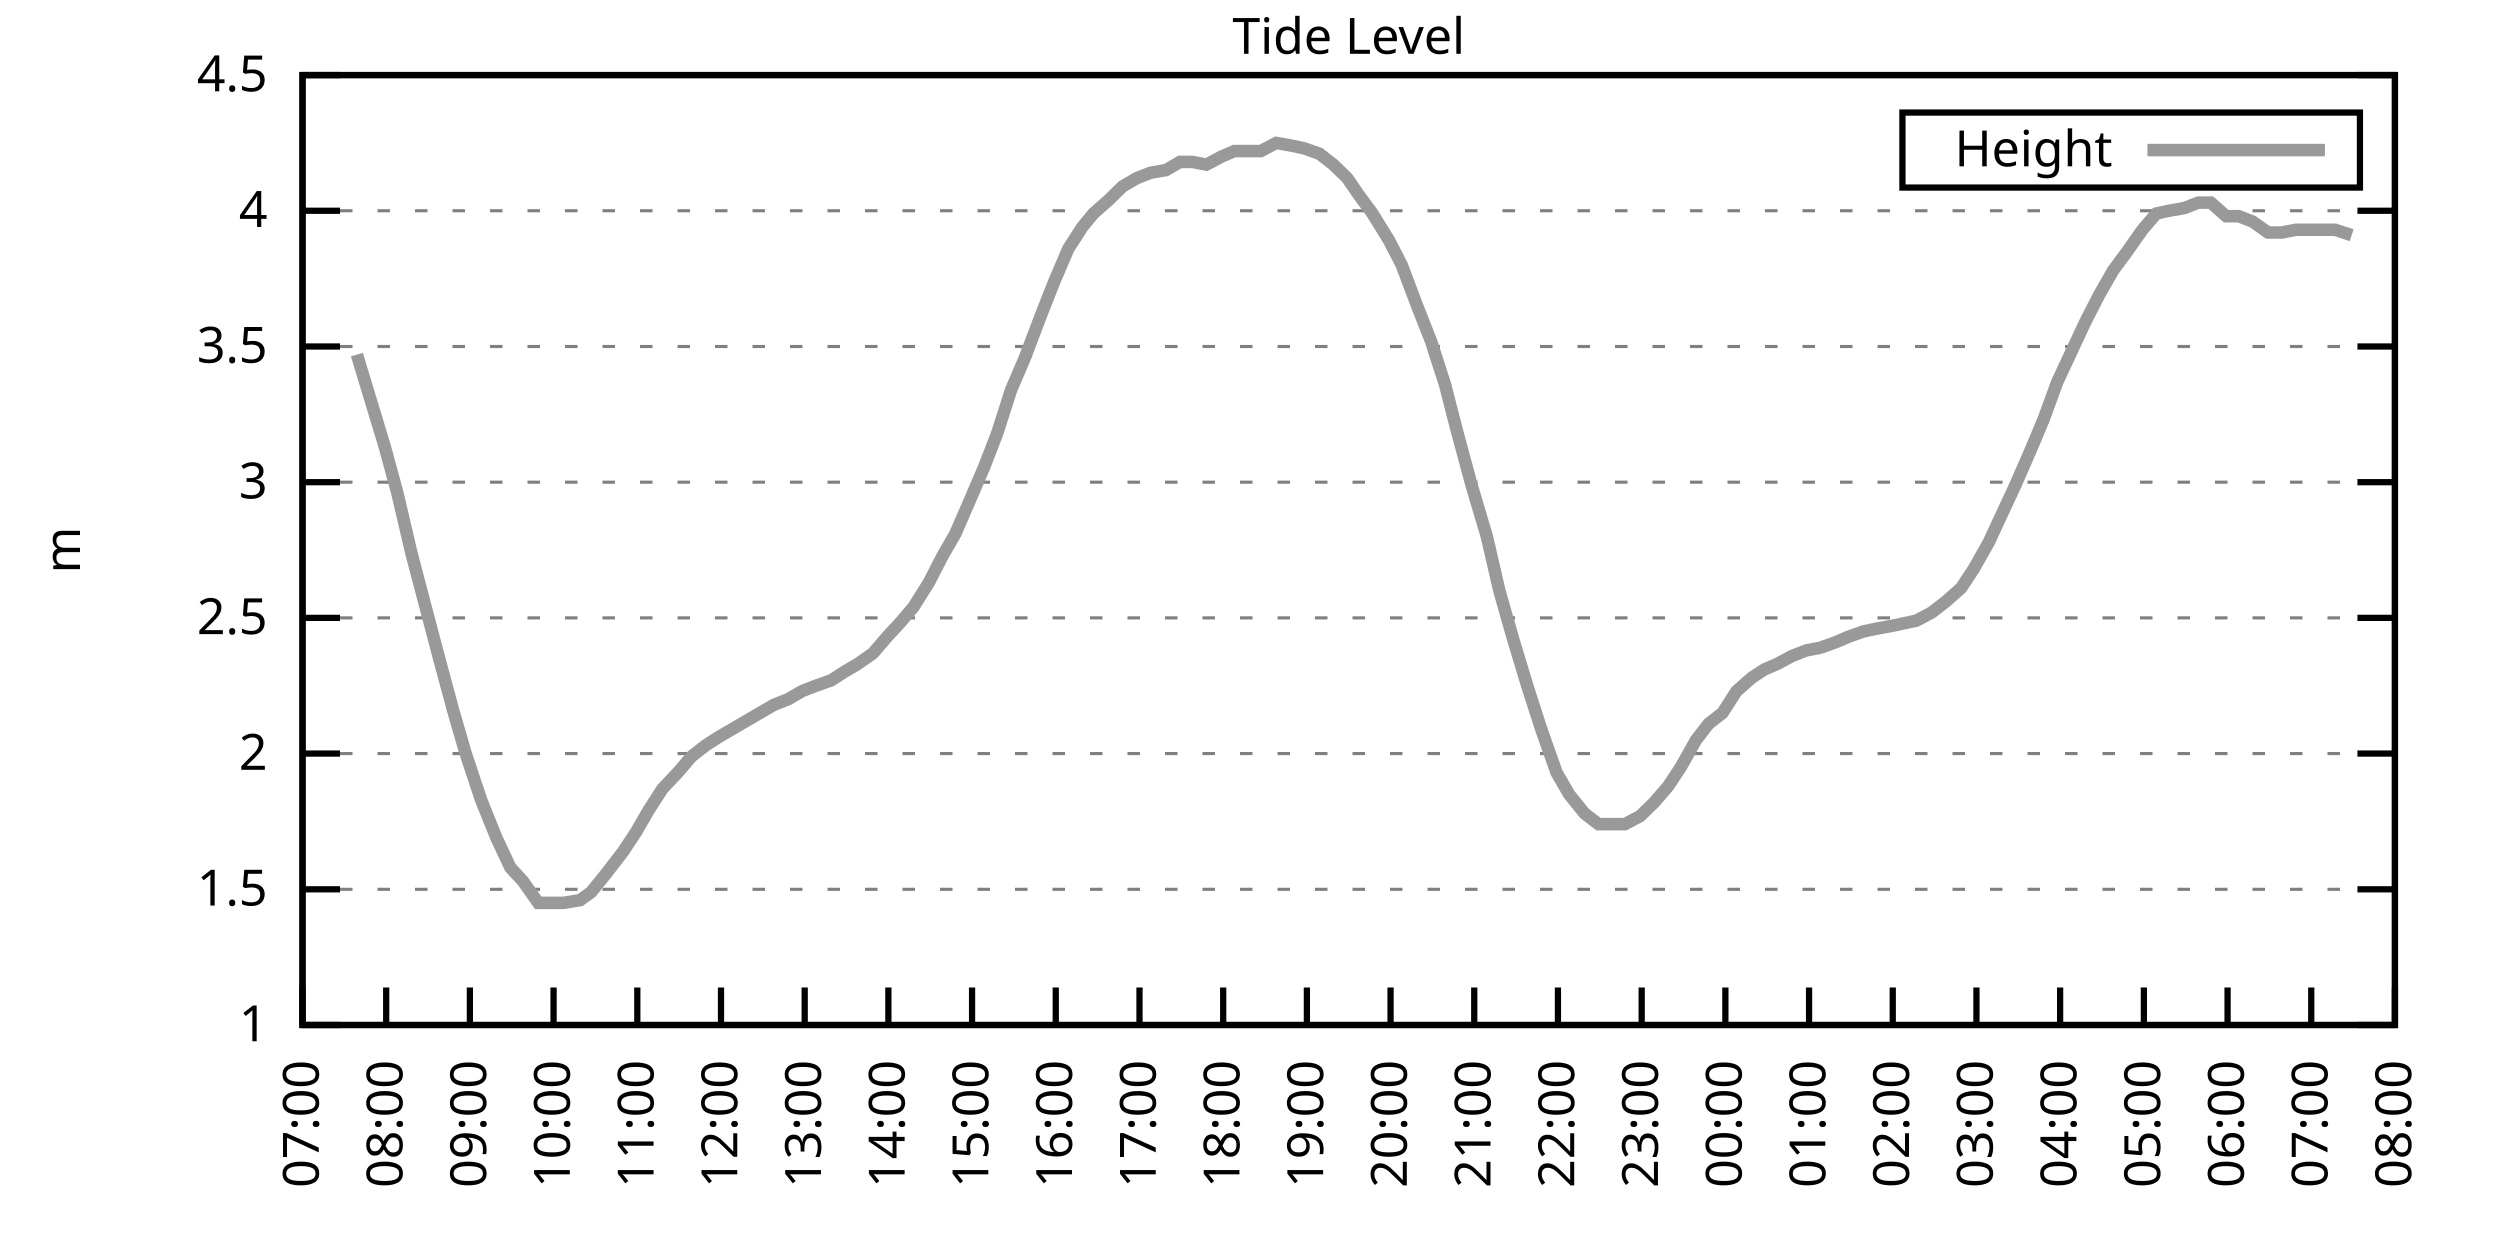
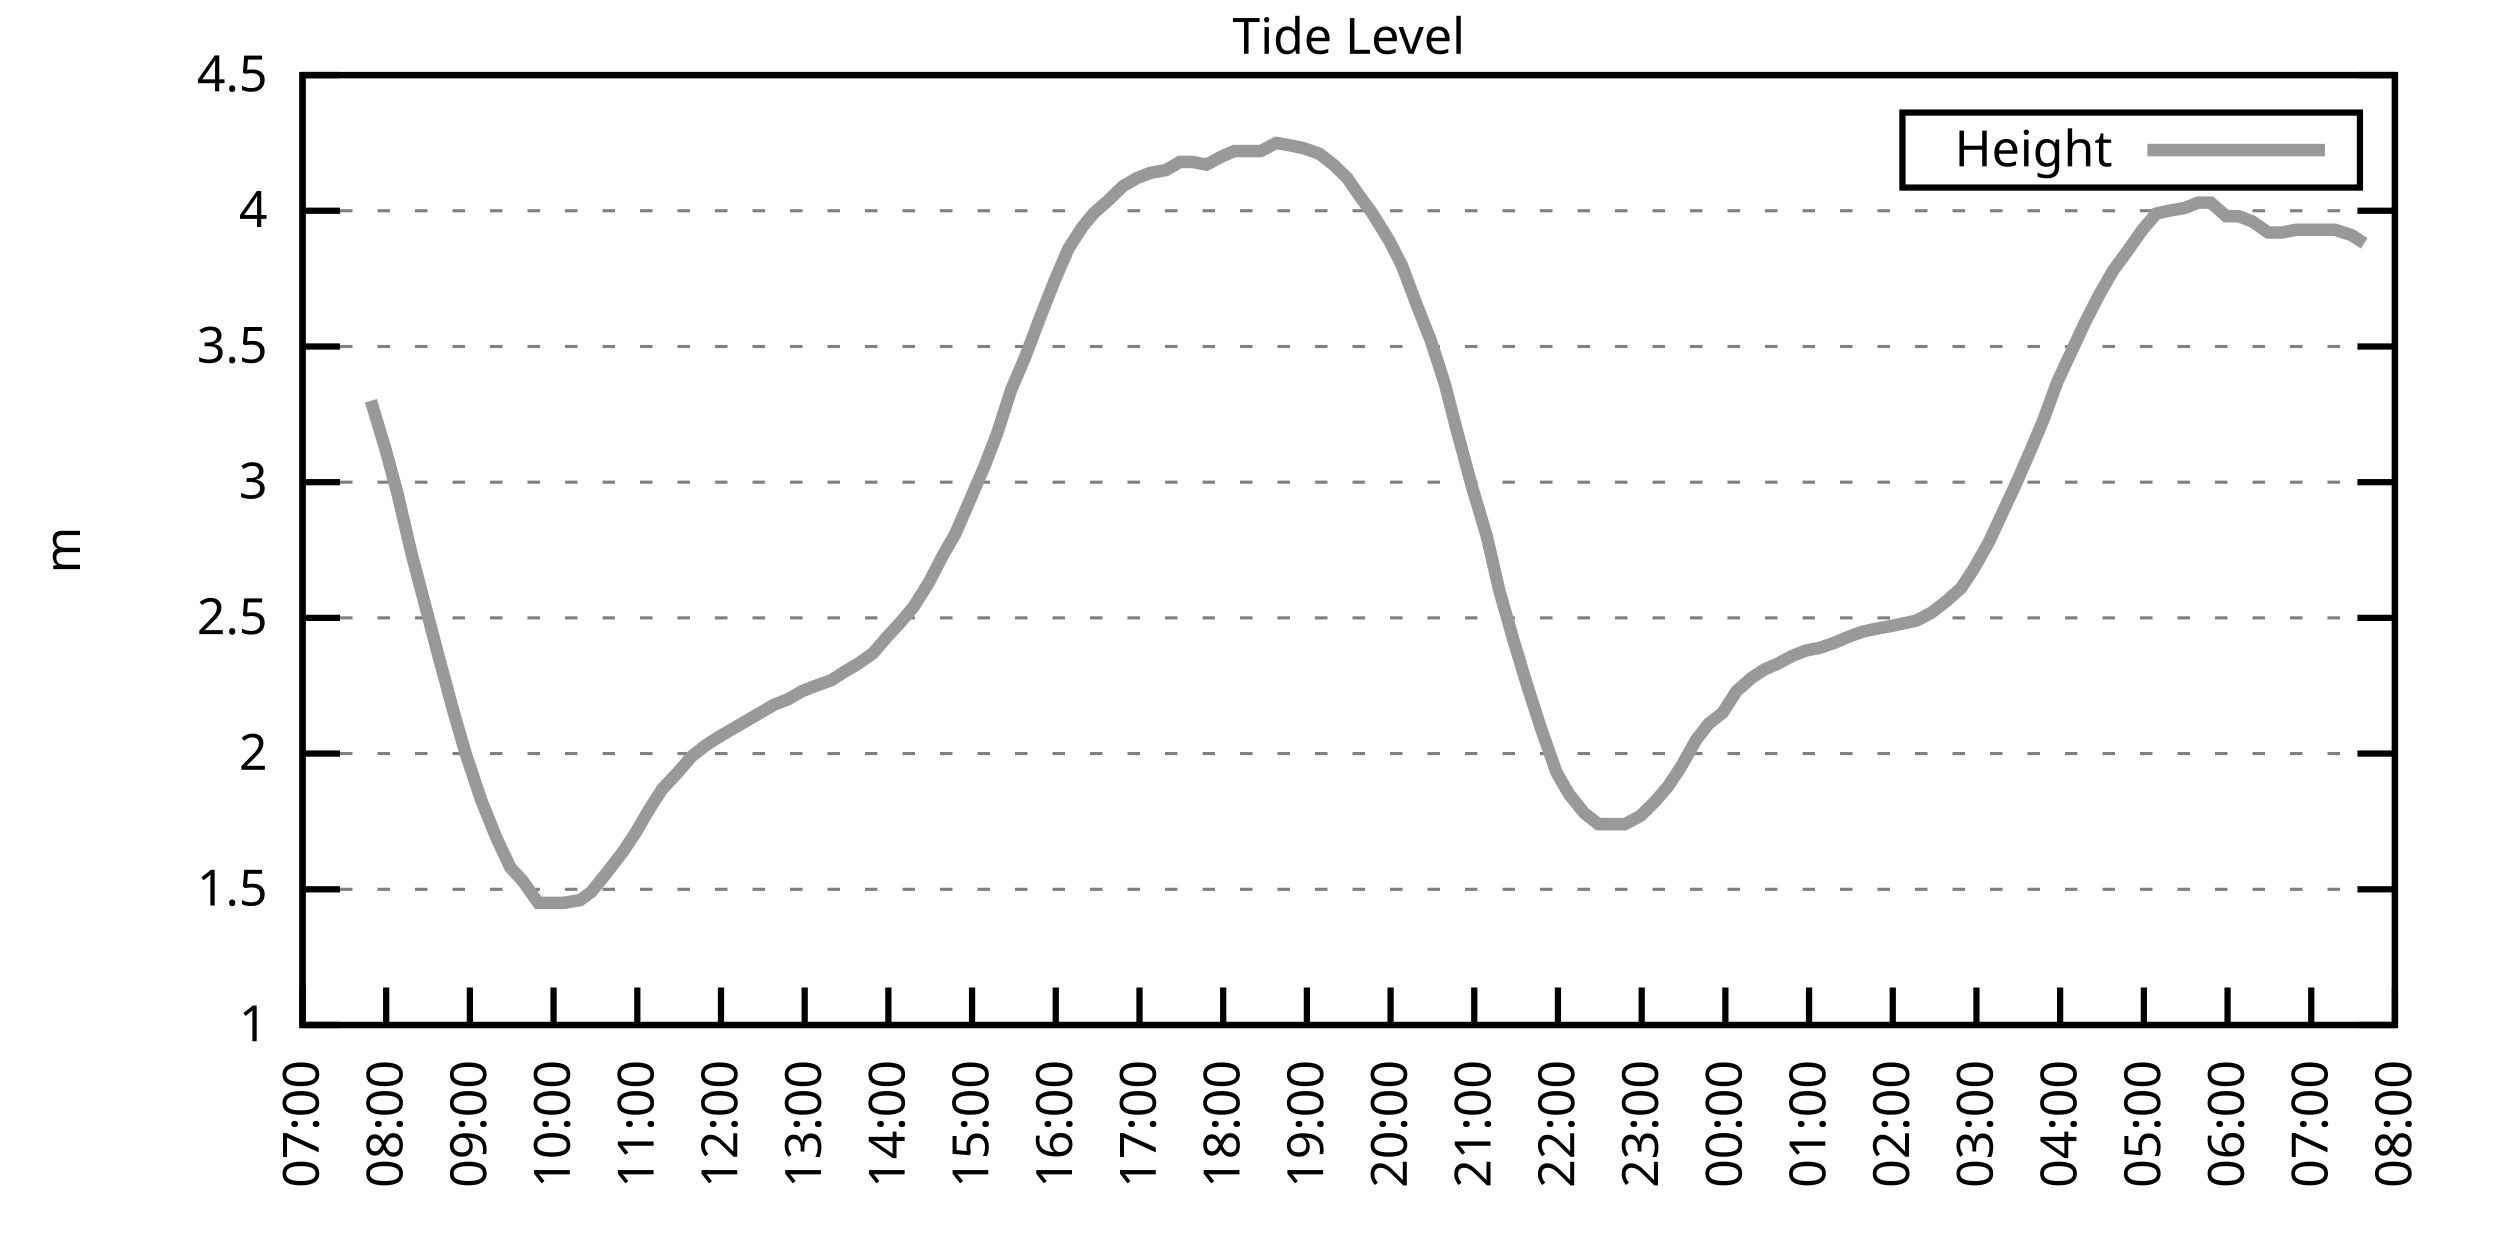
<svg xmlns="http://www.w3.org/2000/svg" xmlns:xlink="http://www.w3.org/1999/xlink" width="400" height="200" viewBox="0 0 400 200">
  <g id="gnuplot_canvas">
    <rect x="0" y="0" width="400" height="200" fill="none" />
    <defs>
      <circle id="gpDot" r="0.5" stroke-width="0.5" stroke="currentColor" />
      <path id="gpPt0" stroke-width="0.333" stroke="currentColor" d="M-1,0 h2 M0,-1 v2" />
      <path id="gpPt1" stroke-width="0.333" stroke="currentColor" d="M-1,-1 L1,1 M1,-1 L-1,1" />
      <path id="gpPt2" stroke-width="0.333" stroke="currentColor" d="M-1,0 L1,0 M0,-1 L0,1 M-1,-1 L1,1 M-1,1 L1,-1" />
      <rect id="gpPt3" stroke-width="0.333" stroke="currentColor" x="-1" y="-1" width="2" height="2" />
      <rect id="gpPt4" stroke-width="0.333" stroke="currentColor" fill="currentColor" x="-1" y="-1" width="2" height="2" />
      <circle id="gpPt5" stroke-width="0.333" stroke="currentColor" cx="0" cy="0" r="1" />
      <use xlink:href="#gpPt5" id="gpPt6" fill="currentColor" stroke="none" />
      <path id="gpPt7" stroke-width="0.333" stroke="currentColor" d="M0,-1.33 L-1.33,0.67 L1.33,0.67 z" />
      <use xlink:href="#gpPt7" id="gpPt8" fill="currentColor" stroke="none" />
      <use xlink:href="#gpPt7" id="gpPt9" stroke="currentColor" transform="rotate(180)" />
      <use xlink:href="#gpPt9" id="gpPt10" fill="currentColor" stroke="none" />
      <use xlink:href="#gpPt3" id="gpPt11" stroke="currentColor" transform="rotate(45)" />
      <use xlink:href="#gpPt11" id="gpPt12" fill="currentColor" stroke="none" />
      <path id="gpPt13" stroke-width="0.333" stroke="currentColor" d="M0,1.330 L1.265,0.411 L0.782,-1.067 L-0.782,-1.076 L-1.265,0.411 z" />
      <use xlink:href="#gpPt13" id="gpPt14" fill="currentColor" stroke="none" />
      <filter id="textbox" filterUnits="objectBoundingBox" x="0" y="0" height="1" width="1">
        <feFlood flood-color="white" flood-opacity="1" result="bgnd" />
        <feComposite in="SourceGraphic" in2="bgnd" operator="atop" />
      </filter>
      <filter id="greybox" filterUnits="objectBoundingBox" x="0" y="0" height="1" width="1">
        <feFlood flood-color="lightgrey" flood-opacity="1" result="grey" />
        <feComposite in="SourceGraphic" in2="grey" operator="atop" />
      </filter>
    </defs>
    <g fill="none" color="white" stroke="currentColor" stroke-width="1.00" stroke-linecap="butt" stroke-linejoin="miter">
</g>
    <g fill="none" color="black" stroke="currentColor" stroke-width="1.00" stroke-linecap="butt" stroke-linejoin="miter">
      <g stroke="none" shape-rendering="crispEdges">
        <polygon fill="rgb(255, 255, 255)" points="48.40,164.00 383.18,164.00 383.18,12.02 48.40,12.02 " />
      </g>
    </g>
    <g fill="none" color="black" stroke="currentColor" stroke-width="1.00" stroke-linecap="butt" stroke-linejoin="miter">
</g>
    <g fill="none" color="black" stroke="black" stroke-width="0.50" stroke-linecap="butt" stroke-linejoin="miter">
</g>
    <g fill="none" color="gray" stroke="currentColor" stroke-width="0.50" stroke-linecap="butt" stroke-linejoin="miter">
      <path stroke="gray" stroke-dasharray="2,4" class="gridline" d="M48.40,164.00 L383.19,164.00  " />
    </g>
    <g fill="none" color="gray" stroke="gray" stroke-width="1.00" stroke-linecap="butt" stroke-linejoin="miter">
</g>
    <g fill="none" color="black" stroke="currentColor" stroke-width="1.00" stroke-linecap="butt" stroke-linejoin="miter">
      <path stroke="black" d="M48.40,164.00 L54.40,164.00 M383.19,164.00 L377.19,164.00  " />
      <g transform="translate(42.80,166.60)" stroke="none" fill="black" font-family="Sans" font-size="8.00" text-anchor="end">
        <text>
          <tspan font-family="Sans"> 1</tspan>
        </text>
      </g>
    </g>
    <g fill="none" color="black" stroke="currentColor" stroke-width="1.00" stroke-linecap="butt" stroke-linejoin="miter">
</g>
    <g fill="none" color="black" stroke="black" stroke-width="0.50" stroke-linecap="butt" stroke-linejoin="miter">
</g>
    <g fill="none" color="gray" stroke="currentColor" stroke-width="0.50" stroke-linecap="butt" stroke-linejoin="miter">
      <path stroke="gray" stroke-dasharray="2,4" class="gridline" d="M48.40,142.29 L383.19,142.29  " />
    </g>
    <g fill="none" color="gray" stroke="gray" stroke-width="1.00" stroke-linecap="butt" stroke-linejoin="miter">
</g>
    <g fill="none" color="black" stroke="currentColor" stroke-width="1.00" stroke-linecap="butt" stroke-linejoin="miter">
      <path stroke="black" d="M48.40,142.29 L54.40,142.29 M383.19,142.29 L377.19,142.29  " />
      <g transform="translate(42.80,144.89)" stroke="none" fill="black" font-family="Sans" font-size="8.00" text-anchor="end">
        <text>
          <tspan font-family="Sans"> 1.5</tspan>
        </text>
      </g>
    </g>
    <g fill="none" color="black" stroke="currentColor" stroke-width="1.00" stroke-linecap="butt" stroke-linejoin="miter">
</g>
    <g fill="none" color="black" stroke="black" stroke-width="0.50" stroke-linecap="butt" stroke-linejoin="miter">
</g>
    <g fill="none" color="gray" stroke="currentColor" stroke-width="0.50" stroke-linecap="butt" stroke-linejoin="miter">
      <path stroke="gray" stroke-dasharray="2,4" class="gridline" d="M48.40,120.57 L383.19,120.57  " />
    </g>
    <g fill="none" color="gray" stroke="gray" stroke-width="1.00" stroke-linecap="butt" stroke-linejoin="miter">
</g>
    <g fill="none" color="black" stroke="currentColor" stroke-width="1.00" stroke-linecap="butt" stroke-linejoin="miter">
      <path stroke="black" d="M48.40,120.57 L54.40,120.57 M383.19,120.57 L377.19,120.57  " />
      <g transform="translate(42.80,123.17)" stroke="none" fill="black" font-family="Sans" font-size="8.00" text-anchor="end">
        <text>
          <tspan font-family="Sans"> 2</tspan>
        </text>
      </g>
    </g>
    <g fill="none" color="black" stroke="currentColor" stroke-width="1.00" stroke-linecap="butt" stroke-linejoin="miter">
</g>
    <g fill="none" color="black" stroke="black" stroke-width="0.50" stroke-linecap="butt" stroke-linejoin="miter">
</g>
    <g fill="none" color="gray" stroke="currentColor" stroke-width="0.50" stroke-linecap="butt" stroke-linejoin="miter">
      <path stroke="gray" stroke-dasharray="2,4" class="gridline" d="M48.40,98.86 L383.19,98.86  " />
    </g>
    <g fill="none" color="gray" stroke="gray" stroke-width="1.00" stroke-linecap="butt" stroke-linejoin="miter">
</g>
    <g fill="none" color="black" stroke="currentColor" stroke-width="1.00" stroke-linecap="butt" stroke-linejoin="miter">
      <path stroke="black" d="M48.40,98.86 L54.40,98.86 M383.19,98.86 L377.19,98.86  " />
      <g transform="translate(42.80,101.46)" stroke="none" fill="black" font-family="Sans" font-size="8.00" text-anchor="end">
        <text>
          <tspan font-family="Sans"> 2.5</tspan>
        </text>
      </g>
    </g>
    <g fill="none" color="black" stroke="currentColor" stroke-width="1.00" stroke-linecap="butt" stroke-linejoin="miter">
</g>
    <g fill="none" color="black" stroke="black" stroke-width="0.50" stroke-linecap="butt" stroke-linejoin="miter">
</g>
    <g fill="none" color="gray" stroke="currentColor" stroke-width="0.50" stroke-linecap="butt" stroke-linejoin="miter">
      <path stroke="gray" stroke-dasharray="2,4" class="gridline" d="M48.40,77.15 L383.19,77.15  " />
    </g>
    <g fill="none" color="gray" stroke="gray" stroke-width="1.00" stroke-linecap="butt" stroke-linejoin="miter">
</g>
    <g fill="none" color="black" stroke="currentColor" stroke-width="1.00" stroke-linecap="butt" stroke-linejoin="miter">
      <path stroke="black" d="M48.40,77.15 L54.40,77.15 M383.19,77.15 L377.19,77.15  " />
      <g transform="translate(42.80,79.75)" stroke="none" fill="black" font-family="Sans" font-size="8.00" text-anchor="end">
        <text>
          <tspan font-family="Sans"> 3</tspan>
        </text>
      </g>
    </g>
    <g fill="none" color="black" stroke="currentColor" stroke-width="1.00" stroke-linecap="butt" stroke-linejoin="miter">
</g>
    <g fill="none" color="black" stroke="black" stroke-width="0.50" stroke-linecap="butt" stroke-linejoin="miter">
</g>
    <g fill="none" color="gray" stroke="currentColor" stroke-width="0.50" stroke-linecap="butt" stroke-linejoin="miter">
      <path stroke="gray" stroke-dasharray="2,4" class="gridline" d="M48.40,55.44 L383.19,55.44  " />
    </g>
    <g fill="none" color="gray" stroke="gray" stroke-width="1.00" stroke-linecap="butt" stroke-linejoin="miter">
</g>
    <g fill="none" color="black" stroke="currentColor" stroke-width="1.00" stroke-linecap="butt" stroke-linejoin="miter">
      <path stroke="black" d="M48.40,55.44 L54.40,55.44 M383.19,55.44 L377.19,55.44  " />
      <g transform="translate(42.80,58.04)" stroke="none" fill="black" font-family="Sans" font-size="8.00" text-anchor="end">
        <text>
          <tspan font-family="Sans"> 3.5</tspan>
        </text>
      </g>
    </g>
    <g fill="none" color="black" stroke="currentColor" stroke-width="1.00" stroke-linecap="butt" stroke-linejoin="miter">
</g>
    <g fill="none" color="black" stroke="black" stroke-width="0.50" stroke-linecap="butt" stroke-linejoin="miter">
</g>
    <g fill="none" color="gray" stroke="currentColor" stroke-width="0.50" stroke-linecap="butt" stroke-linejoin="miter">
      <path stroke="gray" stroke-dasharray="2,4" class="gridline" d="M48.40,33.72 L383.19,33.72  " />
    </g>
    <g fill="none" color="gray" stroke="gray" stroke-width="1.00" stroke-linecap="butt" stroke-linejoin="miter">
</g>
    <g fill="none" color="black" stroke="currentColor" stroke-width="1.00" stroke-linecap="butt" stroke-linejoin="miter">
      <path stroke="black" d="M48.40,33.72 L54.40,33.72 M383.19,33.72 L377.19,33.72  " />
      <g transform="translate(42.80,36.32)" stroke="none" fill="black" font-family="Sans" font-size="8.00" text-anchor="end">
        <text>
          <tspan font-family="Sans"> 4</tspan>
        </text>
      </g>
    </g>
    <g fill="none" color="black" stroke="currentColor" stroke-width="1.00" stroke-linecap="butt" stroke-linejoin="miter">
</g>
    <g fill="none" color="black" stroke="black" stroke-width="0.50" stroke-linecap="butt" stroke-linejoin="miter">
</g>
    <g fill="none" color="gray" stroke="currentColor" stroke-width="0.50" stroke-linecap="butt" stroke-linejoin="miter">
      <path stroke="gray" stroke-dasharray="2,4" class="gridline" d="M48.40,12.01 L383.19,12.01  " />
    </g>
    <g fill="none" color="gray" stroke="gray" stroke-width="1.00" stroke-linecap="butt" stroke-linejoin="miter">
</g>
    <g fill="none" color="black" stroke="currentColor" stroke-width="1.00" stroke-linecap="butt" stroke-linejoin="miter">
      <path stroke="black" d="M48.40,12.01 L54.40,12.01 M383.19,12.01 L377.19,12.01  " />
      <g transform="translate(42.80,14.61)" stroke="none" fill="black" font-family="Sans" font-size="8.00" text-anchor="end">
        <text>
          <tspan font-family="Sans"> 4.5</tspan>
        </text>
      </g>
    </g>
    <g fill="none" color="black" stroke="currentColor" stroke-width="1.00" stroke-linecap="butt" stroke-linejoin="miter">
      <path stroke="black" d="M48.40,164.00 L48.40,158.00  " />
      <g transform="translate(51.00,169.60) rotate(270.00)" stroke="none" fill="black" font-family="Sans" font-size="8.00" text-anchor="end">
        <text>
          <tspan font-family="Sans">07:00</tspan>
        </text>
      </g>
    </g>
    <g fill="none" color="black" stroke="currentColor" stroke-width="1.00" stroke-linecap="butt" stroke-linejoin="miter">
      <path stroke="black" d="M61.79,164.00 L61.79,158.00  " />
      <g transform="translate(64.39,169.60) rotate(270.00)" stroke="none" fill="black" font-family="Sans" font-size="8.00" text-anchor="end">
        <text>
          <tspan font-family="Sans">08:00</tspan>
        </text>
      </g>
    </g>
    <g fill="none" color="black" stroke="currentColor" stroke-width="1.00" stroke-linecap="butt" stroke-linejoin="miter">
      <path stroke="black" d="M75.18,164.00 L75.18,158.00  " />
      <g transform="translate(77.78,169.60) rotate(270.00)" stroke="none" fill="black" font-family="Sans" font-size="8.00" text-anchor="end">
        <text>
          <tspan font-family="Sans">09:00</tspan>
        </text>
      </g>
    </g>
    <g fill="none" color="black" stroke="currentColor" stroke-width="1.00" stroke-linecap="butt" stroke-linejoin="miter">
      <path stroke="black" d="M88.57,164.00 L88.57,158.00  " />
      <g transform="translate(91.17,169.60) rotate(270.00)" stroke="none" fill="black" font-family="Sans" font-size="8.00" text-anchor="end">
        <text>
          <tspan font-family="Sans">10:00</tspan>
        </text>
      </g>
    </g>
    <g fill="none" color="black" stroke="currentColor" stroke-width="1.00" stroke-linecap="butt" stroke-linejoin="miter">
      <path stroke="black" d="M101.97,164.00 L101.97,158.00  " />
      <g transform="translate(104.57,169.60) rotate(270.00)" stroke="none" fill="black" font-family="Sans" font-size="8.00" text-anchor="end">
        <text>
          <tspan font-family="Sans">11:00</tspan>
        </text>
      </g>
    </g>
    <g fill="none" color="black" stroke="currentColor" stroke-width="1.00" stroke-linecap="butt" stroke-linejoin="miter">
      <path stroke="black" d="M115.36,164.00 L115.36,158.00  " />
      <g transform="translate(117.96,169.60) rotate(270.00)" stroke="none" fill="black" font-family="Sans" font-size="8.00" text-anchor="end">
        <text>
          <tspan font-family="Sans">12:00</tspan>
        </text>
      </g>
    </g>
    <g fill="none" color="black" stroke="currentColor" stroke-width="1.00" stroke-linecap="butt" stroke-linejoin="miter">
      <path stroke="black" d="M128.75,164.00 L128.75,158.00  " />
      <g transform="translate(131.35,169.60) rotate(270.00)" stroke="none" fill="black" font-family="Sans" font-size="8.00" text-anchor="end">
        <text>
          <tspan font-family="Sans">13:00</tspan>
        </text>
      </g>
    </g>
    <g fill="none" color="black" stroke="currentColor" stroke-width="1.00" stroke-linecap="butt" stroke-linejoin="miter">
      <path stroke="black" d="M142.14,164.00 L142.14,158.00  " />
      <g transform="translate(144.74,169.60) rotate(270.00)" stroke="none" fill="black" font-family="Sans" font-size="8.00" text-anchor="end">
        <text>
          <tspan font-family="Sans">14:00</tspan>
        </text>
      </g>
    </g>
    <g fill="none" color="black" stroke="currentColor" stroke-width="1.00" stroke-linecap="butt" stroke-linejoin="miter">
      <path stroke="black" d="M155.53,164.00 L155.53,158.00  " />
      <g transform="translate(158.13,169.60) rotate(270.00)" stroke="none" fill="black" font-family="Sans" font-size="8.00" text-anchor="end">
        <text>
          <tspan font-family="Sans">15:00</tspan>
        </text>
      </g>
    </g>
    <g fill="none" color="black" stroke="currentColor" stroke-width="1.00" stroke-linecap="butt" stroke-linejoin="miter">
      <path stroke="black" d="M168.92,164.00 L168.92,158.00  " />
      <g transform="translate(171.52,169.60) rotate(270.00)" stroke="none" fill="black" font-family="Sans" font-size="8.00" text-anchor="end">
        <text>
          <tspan font-family="Sans">16:00</tspan>
        </text>
      </g>
    </g>
    <g fill="none" color="black" stroke="currentColor" stroke-width="1.00" stroke-linecap="butt" stroke-linejoin="miter">
      <path stroke="black" d="M182.32,164.00 L182.32,158.00  " />
      <g transform="translate(184.92,169.60) rotate(270.00)" stroke="none" fill="black" font-family="Sans" font-size="8.00" text-anchor="end">
        <text>
          <tspan font-family="Sans">17:00</tspan>
        </text>
      </g>
    </g>
    <g fill="none" color="black" stroke="currentColor" stroke-width="1.00" stroke-linecap="butt" stroke-linejoin="miter">
      <path stroke="black" d="M195.71,164.00 L195.71,158.00  " />
      <g transform="translate(198.31,169.60) rotate(270.00)" stroke="none" fill="black" font-family="Sans" font-size="8.00" text-anchor="end">
        <text>
          <tspan font-family="Sans">18:00</tspan>
        </text>
      </g>
    </g>
    <g fill="none" color="black" stroke="currentColor" stroke-width="1.00" stroke-linecap="butt" stroke-linejoin="miter">
      <path stroke="black" d="M209.10,164.00 L209.10,158.00  " />
      <g transform="translate(211.70,169.60) rotate(270.00)" stroke="none" fill="black" font-family="Sans" font-size="8.00" text-anchor="end">
        <text>
          <tspan font-family="Sans">19:00</tspan>
        </text>
      </g>
    </g>
    <g fill="none" color="black" stroke="currentColor" stroke-width="1.00" stroke-linecap="butt" stroke-linejoin="miter">
      <path stroke="black" d="M222.49,164.00 L222.49,158.00  " />
      <g transform="translate(225.09,169.60) rotate(270.00)" stroke="none" fill="black" font-family="Sans" font-size="8.00" text-anchor="end">
        <text>
          <tspan font-family="Sans">20:00</tspan>
        </text>
      </g>
    </g>
    <g fill="none" color="black" stroke="currentColor" stroke-width="1.00" stroke-linecap="butt" stroke-linejoin="miter">
      <path stroke="black" d="M235.88,164.00 L235.88,158.00  " />
      <g transform="translate(238.48,169.60) rotate(270.00)" stroke="none" fill="black" font-family="Sans" font-size="8.00" text-anchor="end">
        <text>
          <tspan font-family="Sans">21:00</tspan>
        </text>
      </g>
    </g>
    <g fill="none" color="black" stroke="currentColor" stroke-width="1.00" stroke-linecap="butt" stroke-linejoin="miter">
      <path stroke="black" d="M249.27,164.00 L249.27,158.00  " />
      <g transform="translate(251.87,169.60) rotate(270.00)" stroke="none" fill="black" font-family="Sans" font-size="8.00" text-anchor="end">
        <text>
          <tspan font-family="Sans">22:00</tspan>
        </text>
      </g>
    </g>
    <g fill="none" color="black" stroke="currentColor" stroke-width="1.00" stroke-linecap="butt" stroke-linejoin="miter">
      <path stroke="black" d="M262.67,164.00 L262.67,158.00  " />
      <g transform="translate(265.27,169.60) rotate(270.00)" stroke="none" fill="black" font-family="Sans" font-size="8.00" text-anchor="end">
        <text>
          <tspan font-family="Sans">23:00</tspan>
        </text>
      </g>
    </g>
    <g fill="none" color="black" stroke="currentColor" stroke-width="1.00" stroke-linecap="butt" stroke-linejoin="miter">
      <path stroke="black" d="M276.06,164.00 L276.06,158.00  " />
      <g transform="translate(278.66,169.60) rotate(270.00)" stroke="none" fill="black" font-family="Sans" font-size="8.00" text-anchor="end">
        <text>
          <tspan font-family="Sans">00:00</tspan>
        </text>
      </g>
    </g>
    <g fill="none" color="black" stroke="currentColor" stroke-width="1.00" stroke-linecap="butt" stroke-linejoin="miter">
      <path stroke="black" d="M289.45,164.00 L289.45,158.00  " />
      <g transform="translate(292.05,169.60) rotate(270.00)" stroke="none" fill="black" font-family="Sans" font-size="8.00" text-anchor="end">
        <text>
          <tspan font-family="Sans">01:00</tspan>
        </text>
      </g>
    </g>
    <g fill="none" color="black" stroke="currentColor" stroke-width="1.00" stroke-linecap="butt" stroke-linejoin="miter">
      <path stroke="black" d="M302.84,164.00 L302.84,158.00  " />
      <g transform="translate(305.44,169.60) rotate(270.00)" stroke="none" fill="black" font-family="Sans" font-size="8.00" text-anchor="end">
        <text>
          <tspan font-family="Sans">02:00</tspan>
        </text>
      </g>
    </g>
    <g fill="none" color="black" stroke="currentColor" stroke-width="1.00" stroke-linecap="butt" stroke-linejoin="miter">
      <path stroke="black" d="M316.23,164.00 L316.23,158.00  " />
      <g transform="translate(318.83,169.60) rotate(270.00)" stroke="none" fill="black" font-family="Sans" font-size="8.00" text-anchor="end">
        <text>
          <tspan font-family="Sans">03:00</tspan>
        </text>
      </g>
    </g>
    <g fill="none" color="black" stroke="currentColor" stroke-width="1.00" stroke-linecap="butt" stroke-linejoin="miter">
      <path stroke="black" d="M329.62,164.00 L329.62,158.00  " />
      <g transform="translate(332.22,169.60) rotate(270.00)" stroke="none" fill="black" font-family="Sans" font-size="8.00" text-anchor="end">
        <text>
          <tspan font-family="Sans">04:00</tspan>
        </text>
      </g>
    </g>
    <g fill="none" color="black" stroke="currentColor" stroke-width="1.00" stroke-linecap="butt" stroke-linejoin="miter">
      <path stroke="black" d="M343.02,164.00 L343.02,158.00  " />
      <g transform="translate(345.62,169.60) rotate(270.00)" stroke="none" fill="black" font-family="Sans" font-size="8.00" text-anchor="end">
        <text>
          <tspan font-family="Sans">05:00</tspan>
        </text>
      </g>
    </g>
    <g fill="none" color="black" stroke="currentColor" stroke-width="1.00" stroke-linecap="butt" stroke-linejoin="miter">
      <path stroke="black" d="M356.41,164.00 L356.41,158.00  " />
      <g transform="translate(359.01,169.60) rotate(270.00)" stroke="none" fill="black" font-family="Sans" font-size="8.00" text-anchor="end">
        <text>
          <tspan font-family="Sans">06:00</tspan>
        </text>
      </g>
    </g>
    <g fill="none" color="black" stroke="currentColor" stroke-width="1.00" stroke-linecap="butt" stroke-linejoin="miter">
      <path stroke="black" d="M369.80,164.00 L369.80,158.00  " />
      <g transform="translate(372.40,169.60) rotate(270.00)" stroke="none" fill="black" font-family="Sans" font-size="8.00" text-anchor="end">
        <text>
          <tspan font-family="Sans">07:00</tspan>
        </text>
      </g>
    </g>
    <g fill="none" color="black" stroke="currentColor" stroke-width="1.00" stroke-linecap="butt" stroke-linejoin="miter">
      <path stroke="black" d="M383.19,164.00 L383.19,158.00  " />
      <g transform="translate(385.79,169.60) rotate(270.00)" stroke="none" fill="black" font-family="Sans" font-size="8.00" text-anchor="end">
        <text>
          <tspan font-family="Sans">08:00</tspan>
        </text>
      </g>
    </g>
    <g fill="none" color="black" stroke="currentColor" stroke-width="1.00" stroke-linecap="butt" stroke-linejoin="miter">
</g>
    <g fill="none" color="black" stroke="currentColor" stroke-width="1.00" stroke-linecap="butt" stroke-linejoin="miter">
      <path stroke="black" d="M48.40,12.01 L48.40,164.00 L383.19,164.00 L383.19,12.01 L48.40,12.01 Z  " />
    </g>
    <g fill="none" color="black" stroke="currentColor" stroke-width="1.00" stroke-linecap="butt" stroke-linejoin="miter">
</g>
    <g fill="none" color="black" stroke="currentColor" stroke-width="1.00" stroke-linecap="butt" stroke-linejoin="miter">
      <path stroke="black" d="M304.39,30.01 L304.39,18.01 L377.59,18.01 L377.59,30.01 L304.39,30.01 Z  " />
    </g>
    <g id="Tide_level_plot_1">
      <g fill="none" color="white" stroke="black" stroke-width="2.00" stroke-linecap="butt" stroke-linejoin="miter">
</g>
      <g fill="none" color="black" stroke="currentColor" stroke-width="2.00" stroke-linecap="butt" stroke-linejoin="miter">
        <g transform="translate(337.99,26.61)" stroke="none" fill="black" font-family="Sans" font-size="8.00" text-anchor="end">
          <text>
            <tspan font-family="Sans">Height</tspan>
          </text>
        </g>
      </g>
      <g fill="none" color="black" stroke="currentColor" stroke-width="2.00" stroke-linecap="butt" stroke-linejoin="miter">
-         <path stroke="rgb(153, 153, 153)" d="M343.59,24.01 L371.99,24.01 M57.10,56.74 L59.34,64.12 L61.57,71.50 L63.58,78.89 L65.81,88.44 L70.27,105.38   L72.50,113.63 L74.51,120.57 L76.97,127.96 L79.42,134.04 L81.66,138.81 L83.66,140.98 L86.12,144.46 L88.35,144.46   L90.14,144.46 L92.82,144.02 L94.60,142.72 L97.06,139.68 L99.73,136.21 L101.74,133.17 L103.75,129.69 L105.98,126.22   L108.44,123.61 L110.67,121.01 L112.90,119.27 L114.91,117.97 L117.14,116.67 L119.38,115.36 L123.84,112.76 L126.07,111.89   L128.30,110.59 L130.54,109.72 L132.99,108.85 L135.00,107.55 L137.23,106.24 L139.69,104.51 L141.92,101.90 L143.93,99.73   L146.16,97.12 L148.61,93.22 L150.85,88.87 L152.85,85.40 L155.31,79.75 L157.54,74.54 L159.55,69.33 L161.78,62.38   L164.01,57.17 L166.47,50.66 L168.70,45.01 L170.93,39.80 L173.17,36.33 L174.95,34.16 L177.41,31.99 L179.64,29.81   L181.87,28.51 L184.10,27.64 L186.56,27.21 L188.79,25.91 L190.80,25.91 L193.03,26.34 L195.48,25.04 L197.49,24.17   L199.73,24.17 L201.73,24.17 L204.19,22.87 L206.64,23.30 L208.65,23.73 L211.11,24.60 L213.34,26.34 L215.57,28.51   L217.36,31.12 L219.59,34.16 L222.27,38.50 L224.28,42.41 L226.73,48.92 L228.96,54.57 L231.20,61.52 L232.98,68.46   L235.44,77.58 L237.89,85.83 L239.90,94.52 L242.13,102.34 L244.36,109.72 L246.60,116.67 L249.05,123.61 L251.06,127.09   L253.51,130.13 L255.75,131.86 L257.53,131.86 L259.99,131.86 L262.44,130.56 L264.67,128.39 L266.91,125.79 L268.92,122.75   L271.37,118.40 L273.38,115.80 L275.61,114.06 L277.84,110.59 L280.30,108.42 L282.31,107.11 L284.32,106.24 L286.77,104.94   L289.00,104.07 L291.23,103.64 L293.69,102.77 L295.70,101.90 L298.15,101.03 L300.16,100.60 L302.62,100.16 L304.63,99.73   L306.63,99.30 L309.09,97.99 L311.32,96.26 L313.78,94.08 L315.79,91.04 L318.24,86.70 L320.25,82.36 L322.48,77.58   L324.94,71.94 L326.95,67.16 L329.18,61.08 L331.41,56.30 L333.64,51.53 L335.87,47.18 L338.10,43.28 L340.34,40.24   L342.79,36.76 L345.02,34.16 L347.03,33.72 L349.49,33.29 L351.72,32.42 L353.73,32.42 L356.18,34.59 L358.19,34.59   L360.42,35.46 L362.88,37.20 L365.11,37.20 L367.34,36.76 L369.35,36.76 L371.81,36.76 L373.59,36.76 L376.27,37.63    " />
+         <path stroke="rgb(153, 153, 153)" d="M343.59,24.01 L371.99,24.01 M59.34,64.12 L61.57,71.50 L63.58,78.89 L65.81,88.44 L70.27,105.38 L72.50,113.63   L74.51,120.57 L76.97,127.96 L79.42,134.04 L81.66,138.81 L83.66,140.98 L86.12,144.46 L88.35,144.46 L90.14,144.46   L92.82,144.02 L94.60,142.72 L97.06,139.68 L99.73,136.21 L101.74,133.17 L103.75,129.69 L105.98,126.22 L108.44,123.61   L110.67,121.01 L112.90,119.27 L114.91,117.97 L117.14,116.67 L119.38,115.36 L123.84,112.76 L126.07,111.89 L128.30,110.59   L130.54,109.72 L132.99,108.85 L135.00,107.55 L137.23,106.24 L139.69,104.51 L141.92,101.90 L143.93,99.73 L146.16,97.12   L148.61,93.22 L150.85,88.87 L152.85,85.40 L155.31,79.75 L157.54,74.54 L159.55,69.33 L161.78,62.38 L164.01,57.17   L166.47,50.66 L168.70,45.01 L170.93,39.80 L173.17,36.33 L174.95,34.16 L177.41,31.99 L179.64,29.81 L181.87,28.51   L184.10,27.64 L186.56,27.21 L188.79,25.91 L190.80,25.91 L193.03,26.34 L195.48,25.04 L197.49,24.17 L199.73,24.17   L201.73,24.17 L204.19,22.87 L206.64,23.30 L208.65,23.73 L211.11,24.60 L213.34,26.34 L215.57,28.51 L217.36,31.12   L219.59,34.16 L222.27,38.50 L224.28,42.41 L226.73,48.92 L228.96,54.57 L231.20,61.52 L232.98,68.46 L235.44,77.58   L237.89,85.83 L239.90,94.52 L242.13,102.34 L244.36,109.72 L246.60,116.67 L249.05,123.61 L251.06,127.09 L253.51,130.13   L255.75,131.86 L257.53,131.86 L259.99,131.86 L262.44,130.56 L264.67,128.39 L266.91,125.79 L268.92,122.75 L271.37,118.40   L273.38,115.80 L275.61,114.06 L277.84,110.59 L280.30,108.42 L282.31,107.11 L284.32,106.24 L286.77,104.94 L289.00,104.07   L291.23,103.64 L293.69,102.77 L295.70,101.90 L298.15,101.03 L300.16,100.60 L302.62,100.16 L304.63,99.73 L306.63,99.30   L309.09,97.99 L311.32,96.26 L313.78,94.08 L315.79,91.04 L318.24,86.70 L320.25,82.36 L322.48,77.58 L324.94,71.94   L326.95,67.16 L329.18,61.08 L331.41,56.30 L333.64,51.53 L335.87,47.18 L338.10,43.28 L340.34,40.24 L342.79,36.76   L345.02,34.16 L347.03,33.72 L349.49,33.29 L351.72,32.42 L353.73,32.42 L356.18,34.59 L358.19,34.59 L360.42,35.46   L362.88,37.20 L365.11,37.20 L367.34,36.76 L369.35,36.76 L371.81,36.76 L373.59,36.76 L376.27,37.63 L378.28,38.93    " />
      </g>
    </g>
    <g fill="none" color="black" stroke="currentColor" stroke-width="2.00" stroke-linecap="butt" stroke-linejoin="miter">
</g>
    <g fill="none" color="black" stroke="black" stroke-width="1.00" stroke-linecap="butt" stroke-linejoin="miter">
</g>
    <g fill="none" color="black" stroke="currentColor" stroke-width="1.00" stroke-linecap="butt" stroke-linejoin="miter">
      <path stroke="black" d="M48.40,12.01 L48.40,164.00 L383.19,164.00 L383.19,12.01 L48.40,12.01 Z  " />
      <g transform="translate(12.80,88.01) rotate(270.00)" stroke="none" fill="black" font-family="Sans" font-size="8.00" text-anchor="middle">
        <text>
          <tspan font-family="Sans">m</tspan>
        </text>
      </g>
    </g>
    <g fill="none" color="black" stroke="currentColor" stroke-width="1.00" stroke-linecap="butt" stroke-linejoin="miter">
</g>
    <g fill="none" color="black" stroke="currentColor" stroke-width="1.00" stroke-linecap="butt" stroke-linejoin="miter">
      <g transform="translate(215.79,8.61)" stroke="none" fill="black" font-family="Sans" font-size="8.00" text-anchor="middle">
        <text>
          <tspan font-family="Sans">Tide Level</tspan>
        </text>
      </g>
    </g>
    <g fill="none" color="black" stroke="currentColor" stroke-width="1.00" stroke-linecap="butt" stroke-linejoin="miter">
</g>
  </g>
</svg>
